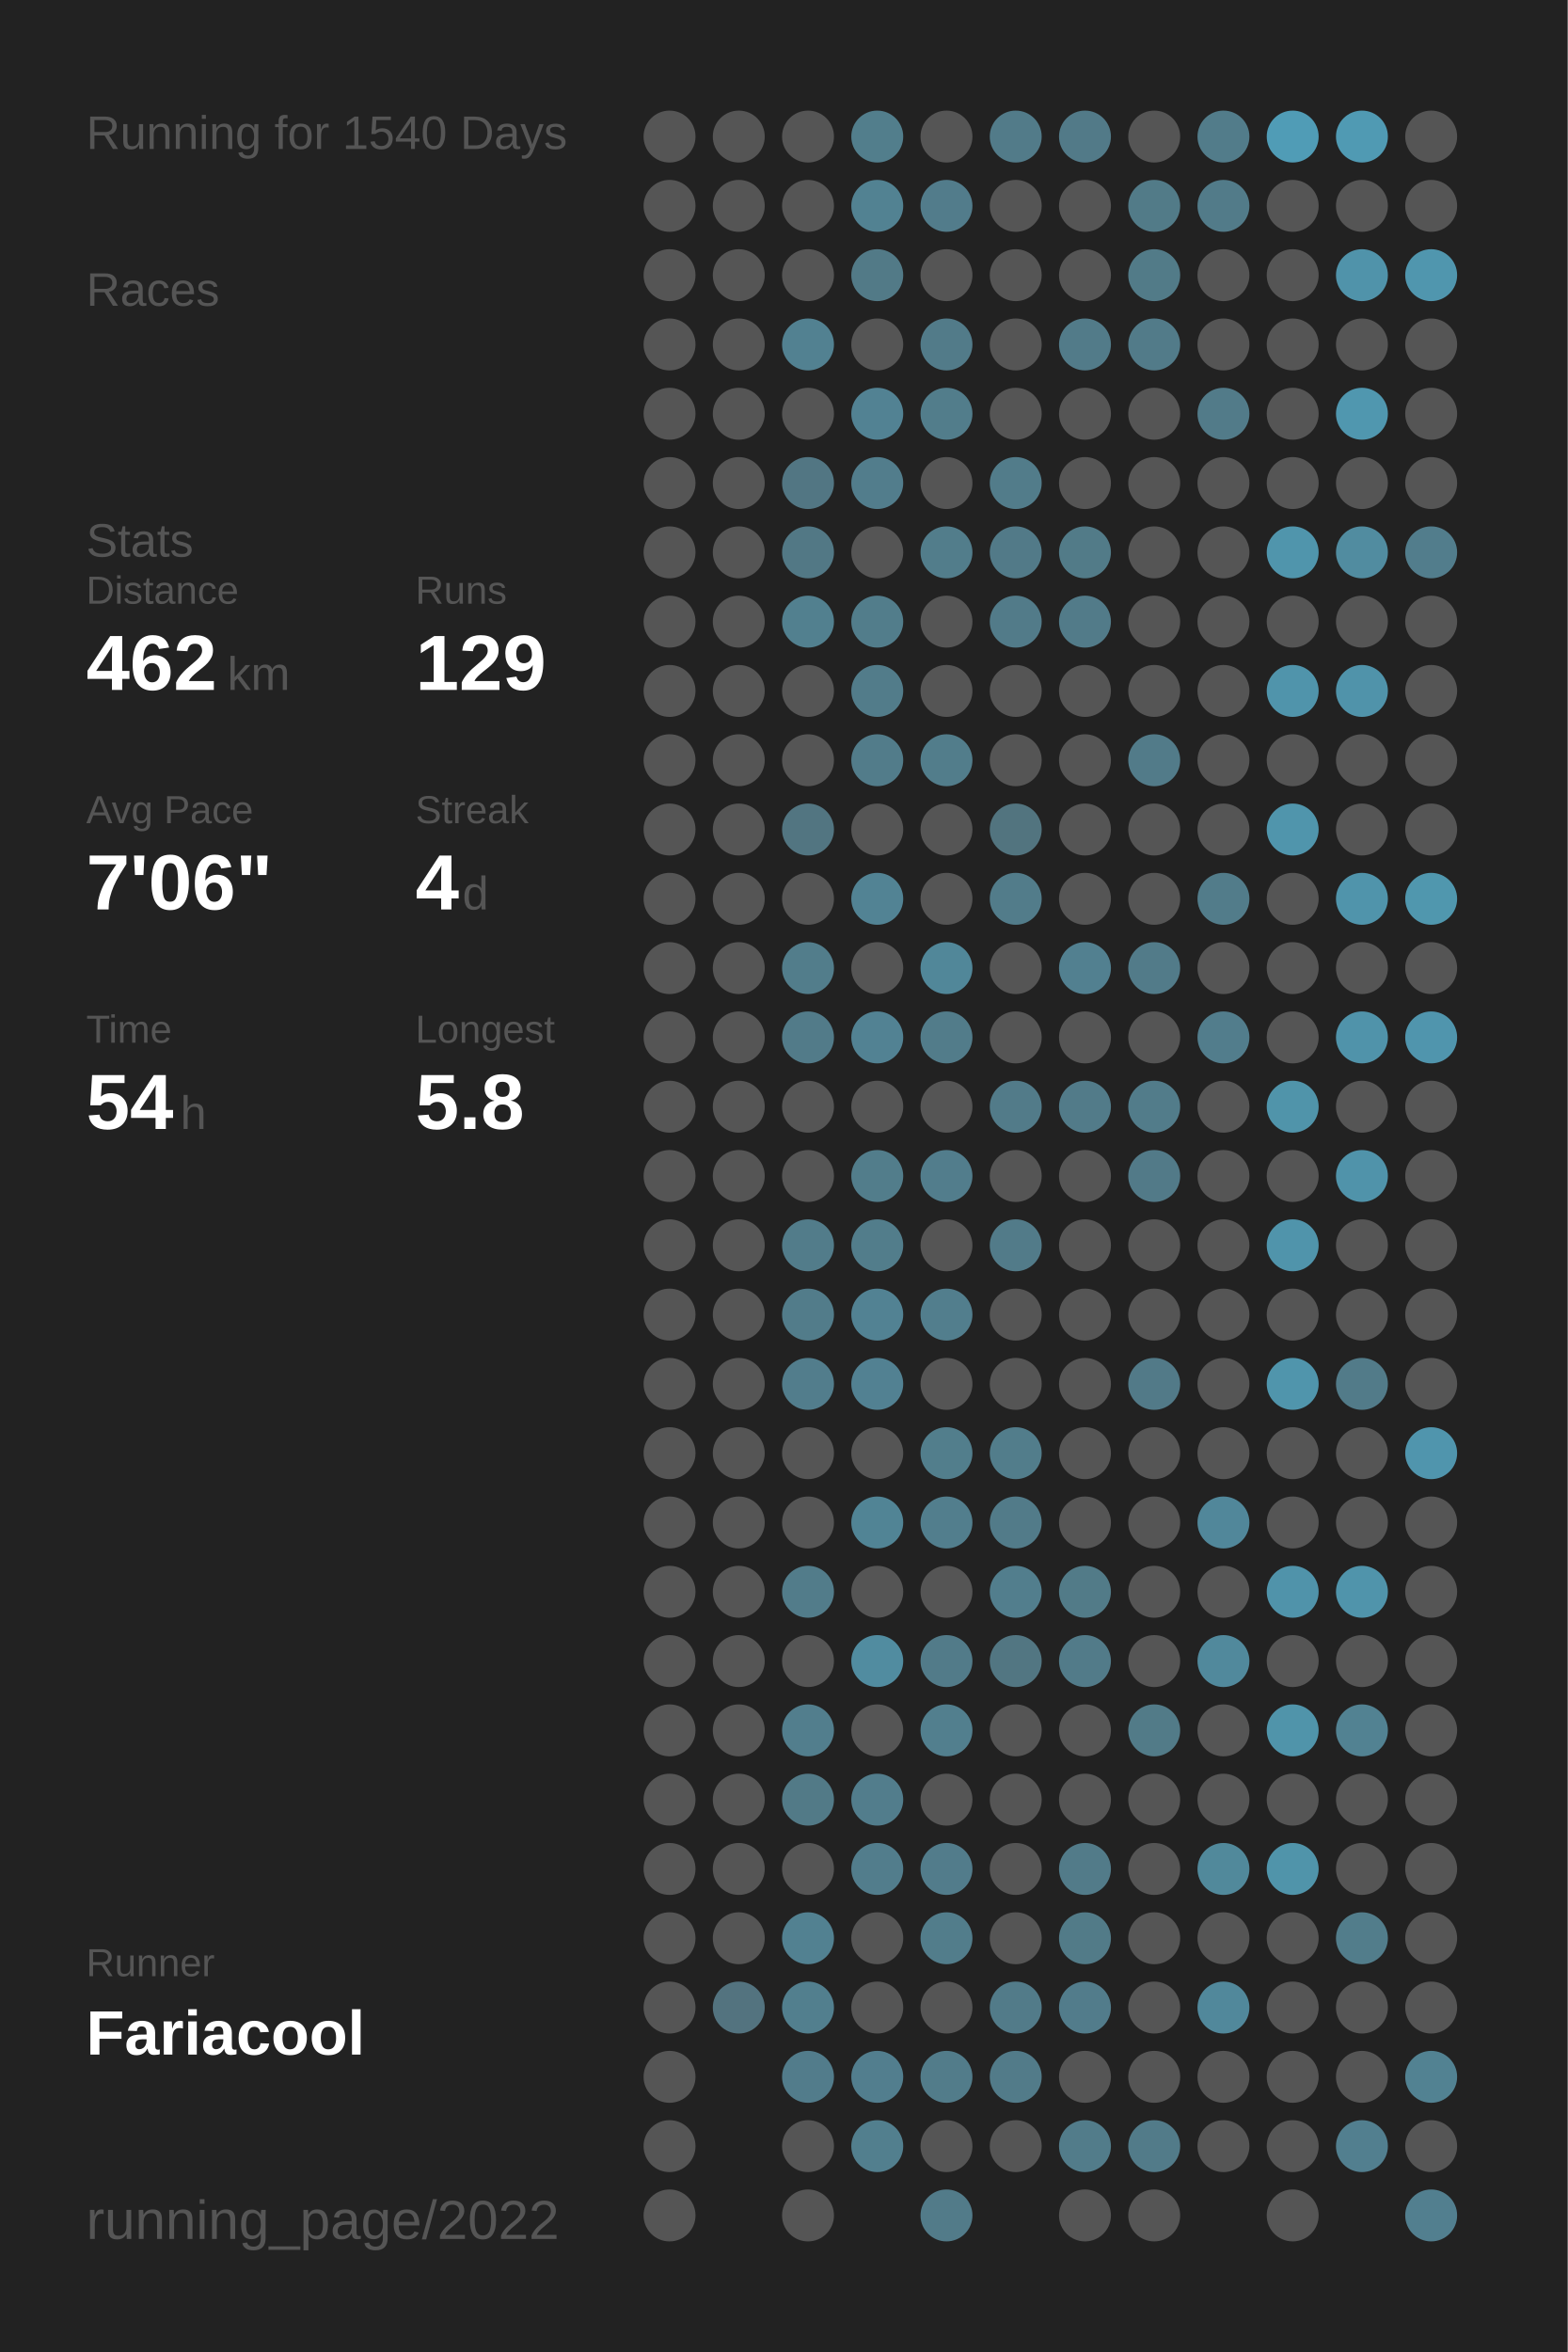
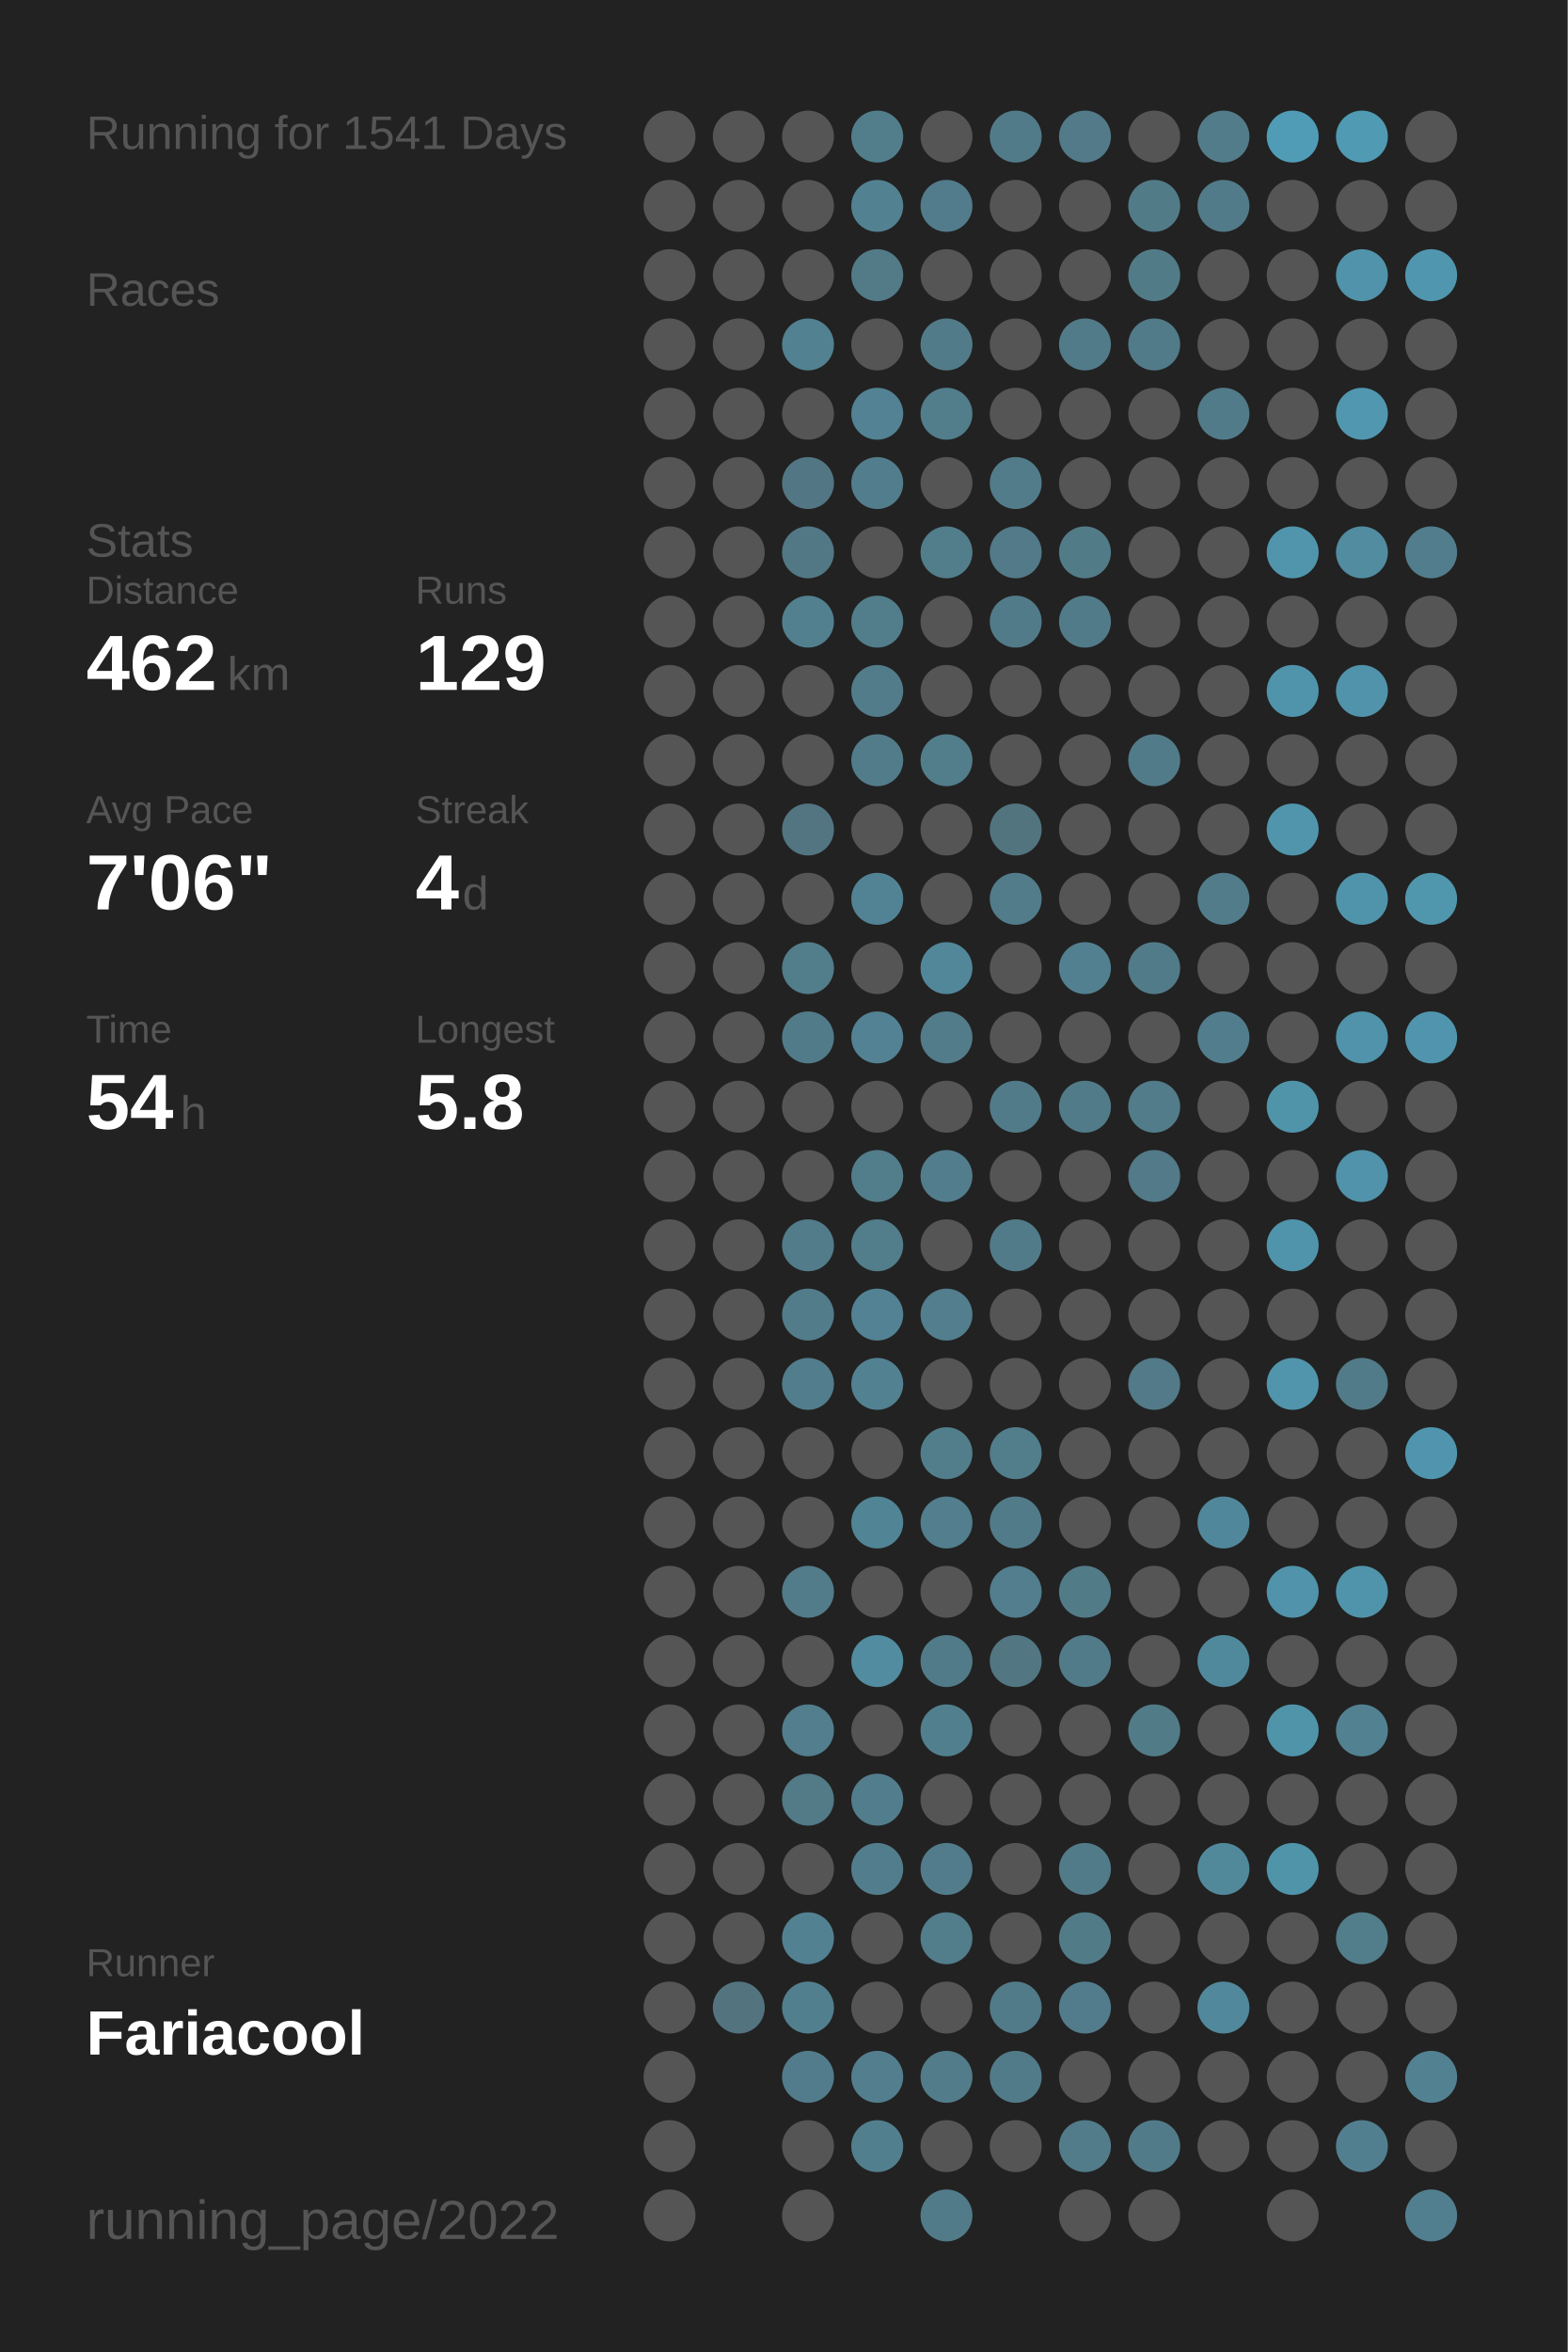
<svg xmlns="http://www.w3.org/2000/svg" baseProfile="full" height="300mm" version="1.1" viewBox="0,0,200,300" width="200mm">
  <defs />
  <rect fill="#222222" height="300" width="200" x="0" y="0" />
-   <text fill="#555555" style="font-size:6px; font-family:Arial;" x="11" y="19">Running for 1540 Days</text>
+   <text fill="#555555" style="font-size:6px; font-family:Arial;" x="11" y="19">Running for 1541 Days</text>
  <text fill="#555555" style="font-size:6px; font-family:Arial;" x="11" y="39">Races</text>
  <text fill="#555555" style="font-size:6px; font-family:Arial;" x="11" y="71">Stats</text>
  <text fill="#555555" style="font-size:5px; font-family:Arial;" x="11" y="77">Distance</text>
  <text fill="#FFFFFF" style="font-size:10px; font-family:Arial; font-weight:bold;" x="11" y="88">462</text>
  <text fill="#555555" style="font-size:6px; font-family:Arial;" x="29" y="88">km</text>
  <text fill="#555555" style="font-size:5px; font-family:Arial;" x="53" y="77">Runs</text>
  <text fill="#FFFFFF" style="font-size:10px; font-family:Arial; font-weight:bold;" x="53" y="88">129</text>
  <text fill="#555555" style="font-size:5px; font-family:Arial;" x="11" y="105">Avg Pace</text>
  <text fill="#FFFFFF" style="font-size:10px; font-family:Arial; font-weight:bold;" x="11" y="116">7'06"</text>
  <text fill="#555555" style="font-size:5px; font-family:Arial;" x="53" y="105">Streak</text>
  <text fill="#FFFFFF" style="font-size:10px; font-family:Arial; font-weight:bold;" x="53" y="116">4</text>
  <text fill="#555555" style="font-size:6px; font-family:Arial;" x="59" y="116">d</text>
  <text fill="#555555" style="font-size:5px; font-family:Arial;" x="11" y="133">Time</text>
  <text fill="#FFFFFF" style="font-size:10px; font-family:Arial; font-weight:bold;" x="11" y="144">54</text>
  <text fill="#555555" style="font-size:6px; font-family:Arial;" x="23" y="144">h</text>
  <text fill="#555555" style="font-size:5px; font-family:Arial;" x="53" y="133">Longest</text>
  <text fill="#FFFFFF" style="font-size:10px; font-family:Arial; font-weight:bold;" x="53" y="144">5.8</text>
  <text fill="#555555" style="font-size:5px; font-family:Arial;" x="11" y="252.065">Runner</text>
  <text fill="#FFFFFF" style="font-size:8px; font-family:Arial; font-weight:bold;" x="11" y="262.065">Fariacool</text>
  <text fill="#555555" style="font-size:7px; font-family:Arial;" x="11" y="285.581">running_page/2022</text>
  <circle cx="85.417" cy="17.419" fill="#555555" r="3.312" />
  <circle cx="85.417" cy="26.258" fill="#555555" r="3.312" />
  <circle cx="85.417" cy="35.097" fill="#555555" r="3.312" />
  <circle cx="85.417" cy="43.935" fill="#555555" r="3.312" />
  <circle cx="85.417" cy="52.774" fill="#555555" r="3.312" />
  <circle cx="85.417" cy="61.613" fill="#555555" r="3.312" />
  <circle cx="85.417" cy="70.452" fill="#555555" r="3.312" />
  <circle cx="85.417" cy="79.29" fill="#555555" r="3.312" />
  <circle cx="85.417" cy="88.129" fill="#555555" r="3.312" />
  <circle cx="85.417" cy="96.968" fill="#555555" r="3.312" />
  <circle cx="85.417" cy="105.806" fill="#555555" r="3.312" />
  <circle cx="85.417" cy="114.645" fill="#555555" r="3.312" />
  <circle cx="85.417" cy="123.484" fill="#555555" r="3.312" />
  <circle cx="85.417" cy="132.323" fill="#555555" r="3.312" />
  <circle cx="85.417" cy="141.161" fill="#555555" r="3.312" />
  <circle cx="85.417" cy="150" fill="#555555" r="3.312" />
  <circle cx="85.417" cy="158.839" fill="#555555" r="3.312" />
  <circle cx="85.417" cy="167.677" fill="#555555" r="3.312" />
  <circle cx="85.417" cy="176.516" fill="#555555" r="3.312" />
  <circle cx="85.417" cy="185.355" fill="#555555" r="3.312" />
  <circle cx="85.417" cy="194.194" fill="#555555" r="3.312" />
  <circle cx="85.417" cy="203.032" fill="#555555" r="3.312" />
  <circle cx="85.417" cy="211.871" fill="#555555" r="3.312" />
  <circle cx="85.417" cy="220.71" fill="#555555" r="3.312" />
  <circle cx="85.417" cy="229.548" fill="#555555" r="3.312" />
  <circle cx="85.417" cy="238.387" fill="#555555" r="3.312" />
  <circle cx="85.417" cy="247.226" fill="#555555" r="3.312" />
  <circle cx="85.417" cy="256.065" fill="#555555" r="3.312" />
  <circle cx="85.417" cy="264.903" fill="#555555" r="3.312" />
  <circle cx="85.417" cy="273.742" fill="#555555" r="3.312" />
  <circle cx="85.417" cy="282.581" fill="#555555" r="3.312" />
  <circle cx="94.25" cy="17.419" fill="#555555" r="3.312" />
  <circle cx="94.25" cy="26.258" fill="#555555" r="3.312" />
  <circle cx="94.25" cy="35.097" fill="#555555" r="3.312" />
  <circle cx="94.25" cy="43.935" fill="#555555" r="3.312" />
  <circle cx="94.25" cy="52.774" fill="#555555" r="3.312" />
  <circle cx="94.25" cy="61.613" fill="#555555" r="3.312" />
  <circle cx="94.25" cy="70.452" fill="#555555" r="3.312" />
  <circle cx="94.25" cy="79.29" fill="#555555" r="3.312" />
  <circle cx="94.25" cy="88.129" fill="#555555" r="3.312" />
  <circle cx="94.25" cy="96.968" fill="#555555" r="3.312" />
  <circle cx="94.25" cy="105.806" fill="#555555" r="3.312" />
  <circle cx="94.25" cy="114.645" fill="#555555" r="3.312" />
  <circle cx="94.25" cy="123.484" fill="#555555" r="3.312" />
  <circle cx="94.25" cy="132.323" fill="#555555" r="3.312" />
  <circle cx="94.25" cy="141.161" fill="#555555" r="3.312" />
  <circle cx="94.25" cy="150" fill="#555555" r="3.312" />
  <circle cx="94.25" cy="158.839" fill="#555555" r="3.312" />
  <circle cx="94.25" cy="167.677" fill="#555555" r="3.312" />
  <circle cx="94.25" cy="176.516" fill="#555555" r="3.312" />
  <circle cx="94.25" cy="185.355" fill="#555555" r="3.312" />
  <circle cx="94.25" cy="194.194" fill="#555555" r="3.312" />
  <circle cx="94.25" cy="203.032" fill="#555555" r="3.312" />
  <circle cx="94.25" cy="211.871" fill="#555555" r="3.312" />
  <circle cx="94.25" cy="220.71" fill="#555555" r="3.312" />
  <circle cx="94.25" cy="229.548" fill="#555555" r="3.312" />
  <circle cx="94.25" cy="238.387" fill="#555555" r="3.312" />
  <circle cx="94.25" cy="247.226" fill="#555555" r="3.312" />
  <circle cx="94.25" cy="256.065" fill="#53737f" r="3.312" />
  <circle cx="103.083" cy="17.419" fill="#555555" r="3.312" />
  <circle cx="103.083" cy="26.258" fill="#555555" r="3.312" />
  <circle cx="103.083" cy="35.097" fill="#555555" r="3.312" />
  <circle cx="103.083" cy="43.935" fill="#528191" r="3.312" />
  <circle cx="103.083" cy="52.774" fill="#555555" r="3.312" />
  <circle cx="103.083" cy="61.613" fill="#527683" r="3.312" />
  <circle cx="103.083" cy="70.452" fill="#527885" r="3.312" />
  <circle cx="103.083" cy="79.29" fill="#52808f" r="3.312" />
  <circle cx="103.083" cy="88.129" fill="#555555" r="3.312" />
  <circle cx="103.083" cy="96.968" fill="#555555" r="3.312" />
  <circle cx="103.083" cy="105.806" fill="#527581" r="3.312" />
  <circle cx="103.083" cy="114.645" fill="#555555" r="3.312" />
  <circle cx="103.083" cy="123.484" fill="#527d8b" r="3.312" />
  <circle cx="103.083" cy="132.323" fill="#527b89" r="3.312" />
  <circle cx="103.083" cy="141.161" fill="#555555" r="3.312" />
  <circle cx="103.083" cy="150" fill="#555555" r="3.312" />
  <circle cx="103.083" cy="158.839" fill="#527c8a" r="3.312" />
  <circle cx="103.083" cy="167.677" fill="#527c8a" r="3.312" />
  <circle cx="103.083" cy="176.516" fill="#527d8c" r="3.312" />
  <circle cx="103.083" cy="185.355" fill="#555555" r="3.312" />
  <circle cx="103.083" cy="194.194" fill="#555555" r="3.312" />
  <circle cx="103.083" cy="203.032" fill="#527c8a" r="3.312" />
  <circle cx="103.083" cy="211.871" fill="#555555" r="3.312" />
  <circle cx="103.083" cy="220.71" fill="#527e8d" r="3.312" />
  <circle cx="103.083" cy="229.548" fill="#527a87" r="3.312" />
  <circle cx="103.083" cy="238.387" fill="#555555" r="3.312" />
  <circle cx="103.083" cy="247.226" fill="#528191" r="3.312" />
  <circle cx="103.083" cy="256.065" fill="#527f8e" r="3.312" />
  <circle cx="103.083" cy="264.903" fill="#527c8b" r="3.312" />
  <circle cx="103.083" cy="273.742" fill="#555555" r="3.312" />
  <circle cx="103.083" cy="282.581" fill="#555555" r="3.312" />
  <circle cx="111.917" cy="17.419" fill="#527e8c" r="3.312" />
  <circle cx="111.917" cy="26.258" fill="#528292" r="3.312" />
  <circle cx="111.917" cy="35.097" fill="#527a87" r="3.312" />
  <circle cx="111.917" cy="43.935" fill="#555555" r="3.312" />
  <circle cx="111.917" cy="52.774" fill="#528293" r="3.312" />
  <circle cx="111.917" cy="61.613" fill="#527d8c" r="3.312" />
  <circle cx="111.917" cy="70.452" fill="#555555" r="3.312" />
  <circle cx="111.917" cy="79.29" fill="#527d8b" r="3.312" />
  <circle cx="111.917" cy="88.129" fill="#527c8a" r="3.312" />
  <circle cx="111.917" cy="96.968" fill="#527c8a" r="3.312" />
  <circle cx="111.917" cy="105.806" fill="#555555" r="3.312" />
  <circle cx="111.917" cy="114.645" fill="#528394" r="3.312" />
  <circle cx="111.917" cy="123.484" fill="#555555" r="3.312" />
  <circle cx="111.917" cy="132.323" fill="#528293" r="3.312" />
  <circle cx="111.917" cy="141.161" fill="#555555" r="3.312" />
  <circle cx="111.917" cy="150" fill="#527d8b" r="3.312" />
  <circle cx="111.917" cy="158.839" fill="#527d8b" r="3.312" />
  <circle cx="111.917" cy="167.677" fill="#528293" r="3.312" />
  <circle cx="111.917" cy="176.516" fill="#528192" r="3.312" />
  <circle cx="111.917" cy="185.355" fill="#555555" r="3.312" />
  <circle cx="111.917" cy="194.194" fill="#518495" r="3.312" />
  <circle cx="111.917" cy="203.032" fill="#555555" r="3.312" />
  <circle cx="111.917" cy="211.871" fill="#518ca0" r="3.312" />
  <circle cx="111.917" cy="220.71" fill="#555555" r="3.312" />
  <circle cx="111.917" cy="229.548" fill="#527d8c" r="3.312" />
  <circle cx="111.917" cy="238.387" fill="#527d8c" r="3.312" />
  <circle cx="111.917" cy="247.226" fill="#555555" r="3.312" />
  <circle cx="111.917" cy="256.065" fill="#555555" r="3.312" />
  <circle cx="111.917" cy="264.903" fill="#527e8e" r="3.312" />
  <circle cx="111.917" cy="273.742" fill="#527f8e" r="3.312" />
  <circle cx="120.75" cy="17.419" fill="#555555" r="3.312" />
  <circle cx="120.75" cy="26.258" fill="#527c8b" r="3.312" />
  <circle cx="120.75" cy="35.097" fill="#555555" r="3.312" />
  <circle cx="120.75" cy="43.935" fill="#527b89" r="3.312" />
  <circle cx="120.75" cy="52.774" fill="#527d8b" r="3.312" />
  <circle cx="120.75" cy="61.613" fill="#555555" r="3.312" />
  <circle cx="120.75" cy="70.452" fill="#527d8b" r="3.312" />
  <circle cx="120.75" cy="79.29" fill="#555555" r="3.312" />
  <circle cx="120.75" cy="88.129" fill="#555555" r="3.312" />
  <circle cx="120.75" cy="96.968" fill="#527d8b" r="3.312" />
  <circle cx="120.75" cy="105.806" fill="#555555" r="3.312" />
  <circle cx="120.75" cy="114.645" fill="#555555" r="3.312" />
  <circle cx="120.75" cy="123.484" fill="#518799" r="3.312" />
  <circle cx="120.75" cy="132.323" fill="#527c8a" r="3.312" />
  <circle cx="120.75" cy="141.161" fill="#555555" r="3.312" />
  <circle cx="120.75" cy="150" fill="#527d8c" r="3.312" />
  <circle cx="120.75" cy="158.839" fill="#555555" r="3.312" />
  <circle cx="120.75" cy="167.677" fill="#527e8d" r="3.312" />
  <circle cx="120.75" cy="176.516" fill="#555555" r="3.312" />
  <circle cx="120.75" cy="185.355" fill="#527e8c" r="3.312" />
  <circle cx="120.75" cy="194.194" fill="#527e8d" r="3.312" />
  <circle cx="120.75" cy="203.032" fill="#555555" r="3.312" />
  <circle cx="120.75" cy="211.871" fill="#527b89" r="3.312" />
  <circle cx="120.75" cy="220.71" fill="#527f8e" r="3.312" />
  <circle cx="120.75" cy="229.548" fill="#555555" r="3.312" />
  <circle cx="120.75" cy="238.387" fill="#527c8b" r="3.312" />
  <circle cx="120.75" cy="247.226" fill="#527d8b" r="3.312" />
  <circle cx="120.75" cy="256.065" fill="#555555" r="3.312" />
  <circle cx="120.75" cy="264.903" fill="#527c8a" r="3.312" />
  <circle cx="120.75" cy="273.742" fill="#555555" r="3.312" />
  <circle cx="120.75" cy="282.581" fill="#527b89" r="3.312" />
  <circle cx="129.583" cy="17.419" fill="#527b89" r="3.312" />
  <circle cx="129.583" cy="26.258" fill="#555555" r="3.312" />
  <circle cx="129.583" cy="35.097" fill="#555555" r="3.312" />
  <circle cx="129.583" cy="43.935" fill="#555555" r="3.312" />
  <circle cx="129.583" cy="52.774" fill="#555555" r="3.312" />
  <circle cx="129.583" cy="61.613" fill="#527c8a" r="3.312" />
  <circle cx="129.583" cy="70.452" fill="#527a88" r="3.312" />
  <circle cx="129.583" cy="79.29" fill="#527b89" r="3.312" />
  <circle cx="129.583" cy="88.129" fill="#555555" r="3.312" />
  <circle cx="129.583" cy="96.968" fill="#555555" r="3.312" />
  <circle cx="129.583" cy="105.806" fill="#52747f" r="3.312" />
  <circle cx="129.583" cy="114.645" fill="#527c8a" r="3.312" />
  <circle cx="129.583" cy="123.484" fill="#555555" r="3.312" />
  <circle cx="129.583" cy="132.323" fill="#555555" r="3.312" />
  <circle cx="129.583" cy="141.161" fill="#527b89" r="3.312" />
  <circle cx="129.583" cy="150" fill="#555555" r="3.312" />
  <circle cx="129.583" cy="158.839" fill="#527b89" r="3.312" />
  <circle cx="129.583" cy="167.677" fill="#555555" r="3.312" />
  <circle cx="129.583" cy="176.516" fill="#555555" r="3.312" />
  <circle cx="129.583" cy="185.355" fill="#527d8b" r="3.312" />
  <circle cx="129.583" cy="194.194" fill="#527b89" r="3.312" />
  <circle cx="129.583" cy="203.032" fill="#527e8d" r="3.312" />
  <circle cx="129.583" cy="211.871" fill="#527682" r="3.312" />
  <circle cx="129.583" cy="220.71" fill="#555555" r="3.312" />
  <circle cx="129.583" cy="229.548" fill="#555555" r="3.312" />
  <circle cx="129.583" cy="238.387" fill="#555555" r="3.312" />
  <circle cx="129.583" cy="247.226" fill="#555555" r="3.312" />
  <circle cx="129.583" cy="256.065" fill="#527b89" r="3.312" />
  <circle cx="129.583" cy="264.903" fill="#527b89" r="3.312" />
  <circle cx="129.583" cy="273.742" fill="#555555" r="3.312" />
  <circle cx="138.417" cy="17.419" fill="#527a88" r="3.312" />
  <circle cx="138.417" cy="26.258" fill="#555555" r="3.312" />
  <circle cx="138.417" cy="35.097" fill="#555555" r="3.312" />
  <circle cx="138.417" cy="43.935" fill="#527b89" r="3.312" />
  <circle cx="138.417" cy="52.774" fill="#555555" r="3.312" />
  <circle cx="138.417" cy="61.613" fill="#555555" r="3.312" />
  <circle cx="138.417" cy="70.452" fill="#527b88" r="3.312" />
  <circle cx="138.417" cy="79.29" fill="#527b89" r="3.312" />
  <circle cx="138.417" cy="88.129" fill="#555555" r="3.312" />
  <circle cx="138.417" cy="96.968" fill="#555555" r="3.312" />
  <circle cx="138.417" cy="105.806" fill="#555555" r="3.312" />
  <circle cx="138.417" cy="114.645" fill="#555555" r="3.312" />
  <circle cx="138.417" cy="123.484" fill="#528090" r="3.312" />
  <circle cx="138.417" cy="132.323" fill="#555555" r="3.312" />
  <circle cx="138.417" cy="141.161" fill="#527b89" r="3.312" />
  <circle cx="138.417" cy="150" fill="#555555" r="3.312" />
  <circle cx="138.417" cy="158.839" fill="#555555" r="3.312" />
  <circle cx="138.417" cy="167.677" fill="#555555" r="3.312" />
  <circle cx="138.417" cy="176.516" fill="#555555" r="3.312" />
  <circle cx="138.417" cy="185.355" fill="#555555" r="3.312" />
  <circle cx="138.417" cy="194.194" fill="#555555" r="3.312" />
  <circle cx="138.417" cy="203.032" fill="#527b88" r="3.312" />
  <circle cx="138.417" cy="211.871" fill="#527b89" r="3.312" />
  <circle cx="138.417" cy="220.71" fill="#555555" r="3.312" />
  <circle cx="138.417" cy="229.548" fill="#555555" r="3.312" />
  <circle cx="138.417" cy="238.387" fill="#527b89" r="3.312" />
  <circle cx="138.417" cy="247.226" fill="#527b88" r="3.312" />
  <circle cx="138.417" cy="256.065" fill="#527c8b" r="3.312" />
  <circle cx="138.417" cy="264.903" fill="#555555" r="3.312" />
  <circle cx="138.417" cy="273.742" fill="#527c8a" r="3.312" />
  <circle cx="138.417" cy="282.581" fill="#555555" r="3.312" />
  <circle cx="147.25" cy="17.419" fill="#555555" r="3.312" />
  <circle cx="147.25" cy="26.258" fill="#527b88" r="3.312" />
  <circle cx="147.25" cy="35.097" fill="#527b88" r="3.312" />
  <circle cx="147.25" cy="43.935" fill="#527b89" r="3.312" />
  <circle cx="147.25" cy="52.774" fill="#555555" r="3.312" />
  <circle cx="147.25" cy="61.613" fill="#555555" r="3.312" />
  <circle cx="147.25" cy="70.452" fill="#555555" r="3.312" />
  <circle cx="147.25" cy="79.29" fill="#555555" r="3.312" />
  <circle cx="147.25" cy="88.129" fill="#555555" r="3.312" />
  <circle cx="147.25" cy="96.968" fill="#527b89" r="3.312" />
  <circle cx="147.25" cy="105.806" fill="#555555" r="3.312" />
  <circle cx="147.25" cy="114.645" fill="#555555" r="3.312" />
  <circle cx="147.25" cy="123.484" fill="#527b89" r="3.312" />
  <circle cx="147.25" cy="132.323" fill="#555555" r="3.312" />
  <circle cx="147.25" cy="141.161" fill="#527c8a" r="3.312" />
  <circle cx="147.25" cy="150" fill="#527a88" r="3.312" />
  <circle cx="147.25" cy="158.839" fill="#555555" r="3.312" />
  <circle cx="147.25" cy="167.677" fill="#555555" r="3.312" />
  <circle cx="147.25" cy="176.516" fill="#527a88" r="3.312" />
  <circle cx="147.25" cy="185.355" fill="#555555" r="3.312" />
  <circle cx="147.25" cy="194.194" fill="#555555" r="3.312" />
  <circle cx="147.25" cy="203.032" fill="#555555" r="3.312" />
  <circle cx="147.25" cy="211.871" fill="#555555" r="3.312" />
  <circle cx="147.25" cy="220.71" fill="#527b88" r="3.312" />
  <circle cx="147.25" cy="229.548" fill="#555555" r="3.312" />
  <circle cx="147.25" cy="238.387" fill="#555555" r="3.312" />
  <circle cx="147.25" cy="247.226" fill="#555555" r="3.312" />
  <circle cx="147.25" cy="256.065" fill="#555555" r="3.312" />
  <circle cx="147.25" cy="264.903" fill="#555555" r="3.312" />
  <circle cx="147.25" cy="273.742" fill="#527b89" r="3.312" />
  <circle cx="147.25" cy="282.581" fill="#555555" r="3.312" />
  <circle cx="156.083" cy="17.419" fill="#527c8a" r="3.312" />
  <circle cx="156.083" cy="26.258" fill="#527b89" r="3.312" />
  <circle cx="156.083" cy="35.097" fill="#555555" r="3.312" />
  <circle cx="156.083" cy="43.935" fill="#555555" r="3.312" />
  <circle cx="156.083" cy="52.774" fill="#527b89" r="3.312" />
  <circle cx="156.083" cy="61.613" fill="#555555" r="3.312" />
  <circle cx="156.083" cy="70.452" fill="#555555" r="3.312" />
  <circle cx="156.083" cy="79.29" fill="#555555" r="3.312" />
  <circle cx="156.083" cy="88.129" fill="#555555" r="3.312" />
  <circle cx="156.083" cy="96.968" fill="#555555" r="3.312" />
  <circle cx="156.083" cy="105.806" fill="#555555" r="3.312" />
  <circle cx="156.083" cy="114.645" fill="#527c8a" r="3.312" />
  <circle cx="156.083" cy="123.484" fill="#555555" r="3.312" />
  <circle cx="156.083" cy="132.323" fill="#527d8c" r="3.312" />
  <circle cx="156.083" cy="141.161" fill="#555555" r="3.312" />
  <circle cx="156.083" cy="150" fill="#555555" r="3.312" />
  <circle cx="156.083" cy="158.839" fill="#555555" r="3.312" />
  <circle cx="156.083" cy="167.677" fill="#555555" r="3.312" />
  <circle cx="156.083" cy="176.516" fill="#555555" r="3.312" />
  <circle cx="156.083" cy="185.355" fill="#555555" r="3.312" />
  <circle cx="156.083" cy="194.194" fill="#51879a" r="3.312" />
  <circle cx="156.083" cy="203.032" fill="#555555" r="3.312" />
  <circle cx="156.083" cy="211.871" fill="#51899c" r="3.312" />
  <circle cx="156.083" cy="220.71" fill="#555555" r="3.312" />
  <circle cx="156.083" cy="229.548" fill="#555555" r="3.312" />
  <circle cx="156.083" cy="238.387" fill="#51899b" r="3.312" />
  <circle cx="156.083" cy="247.226" fill="#555555" r="3.312" />
  <circle cx="156.083" cy="256.065" fill="#51889b" r="3.312" />
  <circle cx="156.083" cy="264.903" fill="#555555" r="3.312" />
  <circle cx="156.083" cy="273.742" fill="#555555" r="3.312" />
  <circle cx="164.917" cy="17.419" fill="#509cb6" r="3.312" />
  <circle cx="164.917" cy="26.258" fill="#555555" r="3.312" />
  <circle cx="164.917" cy="35.097" fill="#555555" r="3.312" />
  <circle cx="164.917" cy="43.935" fill="#555555" r="3.312" />
  <circle cx="164.917" cy="52.774" fill="#555555" r="3.312" />
  <circle cx="164.917" cy="61.613" fill="#555555" r="3.312" />
  <circle cx="164.917" cy="70.452" fill="#5095ac" r="3.312" />
  <circle cx="164.917" cy="79.29" fill="#555555" r="3.312" />
  <circle cx="164.917" cy="88.129" fill="#5094ab" r="3.312" />
  <circle cx="164.917" cy="96.968" fill="#555555" r="3.312" />
  <circle cx="164.917" cy="105.806" fill="#5095ac" r="3.312" />
  <circle cx="164.917" cy="114.645" fill="#555555" r="3.312" />
  <circle cx="164.917" cy="123.484" fill="#555555" r="3.312" />
  <circle cx="164.917" cy="132.323" fill="#555555" r="3.312" />
  <circle cx="164.917" cy="141.161" fill="#5094aa" r="3.312" />
  <circle cx="164.917" cy="150" fill="#555555" r="3.312" />
  <circle cx="164.917" cy="158.839" fill="#5094ab" r="3.312" />
  <circle cx="164.917" cy="167.677" fill="#555555" r="3.312" />
  <circle cx="164.917" cy="176.516" fill="#5095ac" r="3.312" />
  <circle cx="164.917" cy="185.355" fill="#555555" r="3.312" />
  <circle cx="164.917" cy="194.194" fill="#555555" r="3.312" />
  <circle cx="164.917" cy="203.032" fill="#5093aa" r="3.312" />
  <circle cx="164.917" cy="211.871" fill="#555555" r="3.312" />
  <circle cx="164.917" cy="220.71" fill="#5094aa" r="3.312" />
  <circle cx="164.917" cy="229.548" fill="#555555" r="3.312" />
  <circle cx="164.917" cy="238.387" fill="#5094aa" r="3.312" />
  <circle cx="164.917" cy="247.226" fill="#555555" r="3.312" />
  <circle cx="164.917" cy="256.065" fill="#555555" r="3.312" />
  <circle cx="164.917" cy="264.903" fill="#555555" r="3.312" />
  <circle cx="164.917" cy="273.742" fill="#555555" r="3.312" />
  <circle cx="164.917" cy="282.581" fill="#555555" r="3.312" />
  <circle cx="173.75" cy="17.419" fill="#509ab3" r="3.312" />
  <circle cx="173.75" cy="26.258" fill="#555555" r="3.312" />
  <circle cx="173.75" cy="35.097" fill="#5093aa" r="3.312" />
  <circle cx="173.75" cy="43.935" fill="#555555" r="3.312" />
  <circle cx="173.75" cy="52.774" fill="#5097af" r="3.312" />
  <circle cx="173.75" cy="61.613" fill="#555555" r="3.312" />
  <circle cx="173.75" cy="70.452" fill="#518ca0" r="3.312" />
  <circle cx="173.75" cy="79.29" fill="#555555" r="3.312" />
  <circle cx="173.75" cy="88.129" fill="#5093aa" r="3.312" />
  <circle cx="173.75" cy="96.968" fill="#555555" r="3.312" />
  <circle cx="173.75" cy="105.806" fill="#555555" r="3.312" />
  <circle cx="173.75" cy="114.645" fill="#5094ab" r="3.312" />
  <circle cx="173.75" cy="123.484" fill="#555555" r="3.312" />
  <circle cx="173.75" cy="132.323" fill="#5093aa" r="3.312" />
  <circle cx="173.75" cy="141.161" fill="#555555" r="3.312" />
  <circle cx="173.75" cy="150" fill="#5093aa" r="3.312" />
  <circle cx="173.75" cy="158.839" fill="#555555" r="3.312" />
  <circle cx="173.75" cy="167.677" fill="#555555" r="3.312" />
  <circle cx="173.75" cy="176.516" fill="#527b89" r="3.312" />
  <circle cx="173.75" cy="185.355" fill="#555555" r="3.312" />
  <circle cx="173.75" cy="194.194" fill="#555555" r="3.312" />
  <circle cx="173.75" cy="203.032" fill="#5094ab" r="3.312" />
  <circle cx="173.75" cy="211.871" fill="#555555" r="3.312" />
  <circle cx="173.75" cy="220.71" fill="#528292" r="3.312" />
  <circle cx="173.75" cy="229.548" fill="#555555" r="3.312" />
  <circle cx="173.75" cy="238.387" fill="#555555" r="3.312" />
  <circle cx="173.75" cy="247.226" fill="#527d8b" r="3.312" />
  <circle cx="173.75" cy="256.065" fill="#555555" r="3.312" />
  <circle cx="173.75" cy="264.903" fill="#555555" r="3.312" />
  <circle cx="173.75" cy="273.742" fill="#527f8f" r="3.312" />
  <circle cx="182.583" cy="17.419" fill="#555555" r="3.312" />
  <circle cx="182.583" cy="26.258" fill="#555555" r="3.312" />
  <circle cx="182.583" cy="35.097" fill="#5096ae" r="3.312" />
  <circle cx="182.583" cy="43.935" fill="#555555" r="3.312" />
  <circle cx="182.583" cy="52.774" fill="#555555" r="3.312" />
  <circle cx="182.583" cy="61.613" fill="#555555" r="3.312" />
  <circle cx="182.583" cy="70.452" fill="#527d8c" r="3.312" />
  <circle cx="182.583" cy="79.29" fill="#555555" r="3.312" />
  <circle cx="182.583" cy="88.129" fill="#555555" r="3.312" />
  <circle cx="182.583" cy="96.968" fill="#555555" r="3.312" />
  <circle cx="182.583" cy="105.806" fill="#555555" r="3.312" />
  <circle cx="182.583" cy="114.645" fill="#5097ae" r="3.312" />
  <circle cx="182.583" cy="123.484" fill="#555555" r="3.312" />
  <circle cx="182.583" cy="132.323" fill="#5095ad" r="3.312" />
  <circle cx="182.583" cy="141.161" fill="#555555" r="3.312" />
  <circle cx="182.583" cy="150" fill="#555555" r="3.312" />
  <circle cx="182.583" cy="158.839" fill="#555555" r="3.312" />
  <circle cx="182.583" cy="167.677" fill="#555555" r="3.312" />
  <circle cx="182.583" cy="176.516" fill="#555555" r="3.312" />
  <circle cx="182.583" cy="185.355" fill="#5095ad" r="3.312" />
  <circle cx="182.583" cy="194.194" fill="#555555" r="3.312" />
  <circle cx="182.583" cy="203.032" fill="#555555" r="3.312" />
  <circle cx="182.583" cy="211.871" fill="#555555" r="3.312" />
  <circle cx="182.583" cy="220.71" fill="#555555" r="3.312" />
  <circle cx="182.583" cy="229.548" fill="#555555" r="3.312" />
  <circle cx="182.583" cy="238.387" fill="#555555" r="3.312" />
  <circle cx="182.583" cy="247.226" fill="#555555" r="3.312" />
  <circle cx="182.583" cy="256.065" fill="#555555" r="3.312" />
  <circle cx="182.583" cy="264.903" fill="#528292" r="3.312" />
  <circle cx="182.583" cy="273.742" fill="#555555" r="3.312" />
  <circle cx="182.583" cy="282.581" fill="#527f8f" r="3.312" />
</svg>
